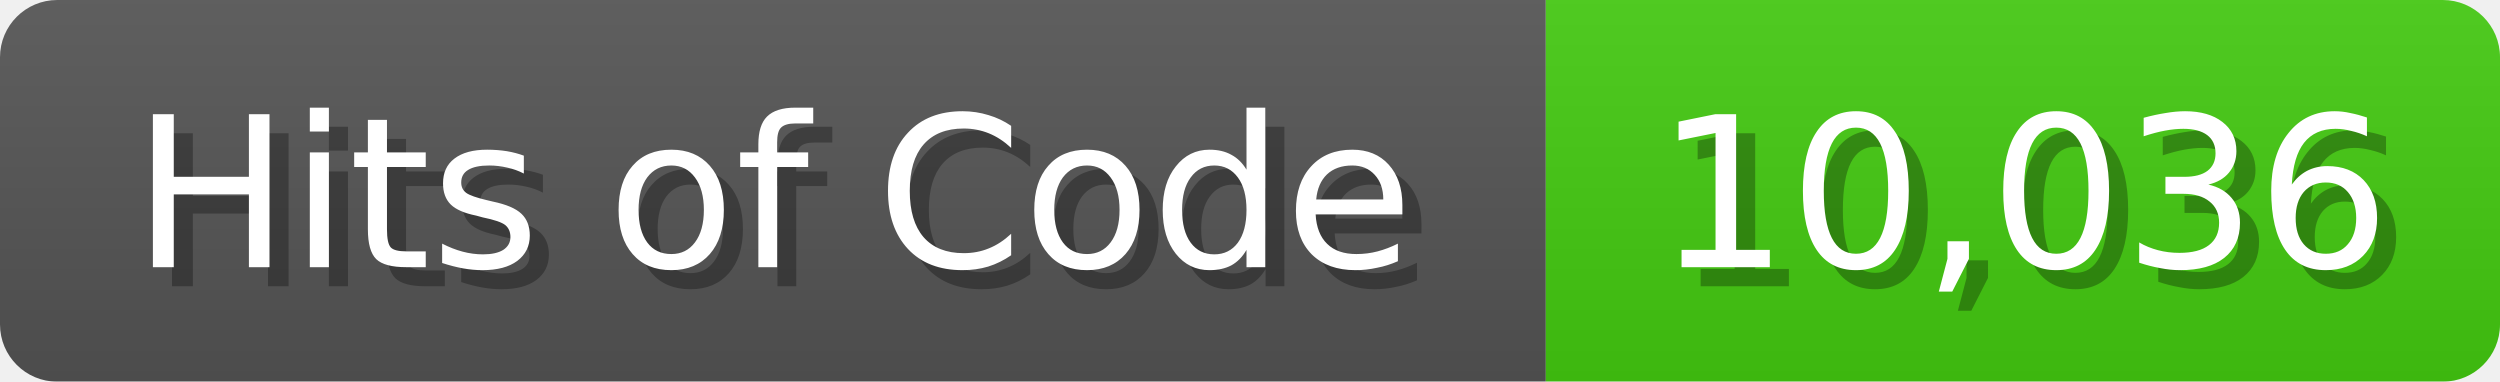
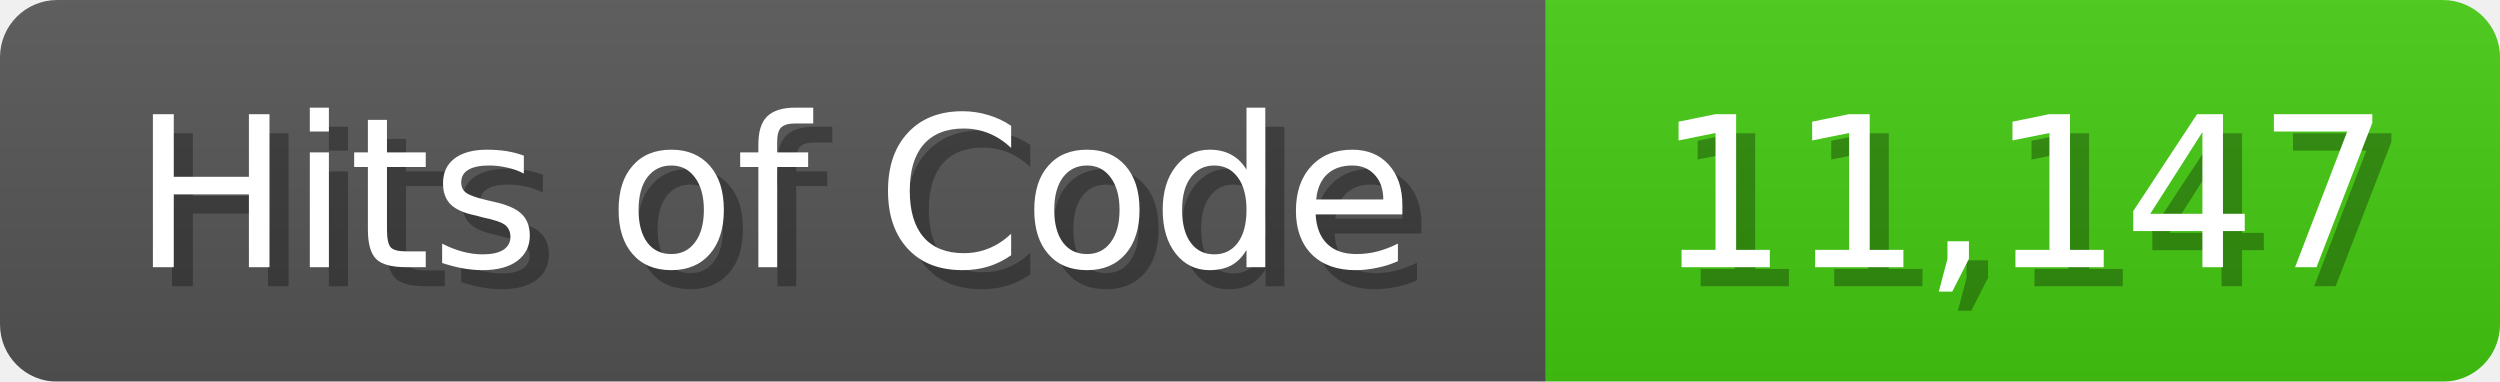
<svg xmlns="http://www.w3.org/2000/svg" width="131" height="20">
  <linearGradient id="b" x2="0" y2="100%">
    <stop offset="0" stop-color="#bbb" stop-opacity=".1" />
    <stop offset="1" stop-opacity=".1" />
  </linearGradient>
  <mask id="anybadge_1">
    <rect width="131" height="20" rx="3" fill="#fff" />
  </mask>
  <g mask="url(#anybadge_1)">
    <path fill="#555" d="M0 0h81v20H0z" />
    <path fill="#4C1" d="M81 0h50v20H81z" />
    <path fill="url(#b)" d="M0 0h131v20H0z" />
  </g>
  <g fill="#fff" text-anchor="middle" font-family="DejaVu Sans,Verdana,Geneva,sans-serif" font-size="11">
    <text x="41.5" y="15" fill="#010101" fill-opacity=".3">Hits of Code</text>
    <text x="40.5" y="14">Hits of Code</text>
  </g>
  <g fill="#fff" text-anchor="middle" font-family="DejaVu Sans,Verdana,Geneva,sans-serif" font-size="11">
-     <text x="107.0" y="15" fill="#010101" fill-opacity=".3">10,036</text>
-     <text x="106.0" y="14">10,036</text>
+     <text x="107.0" y="15" fill="#010101" fill-opacity=".3">11,147</text>
+     <text x="106.0" y="14">11,147</text>
  </g>
</svg>
